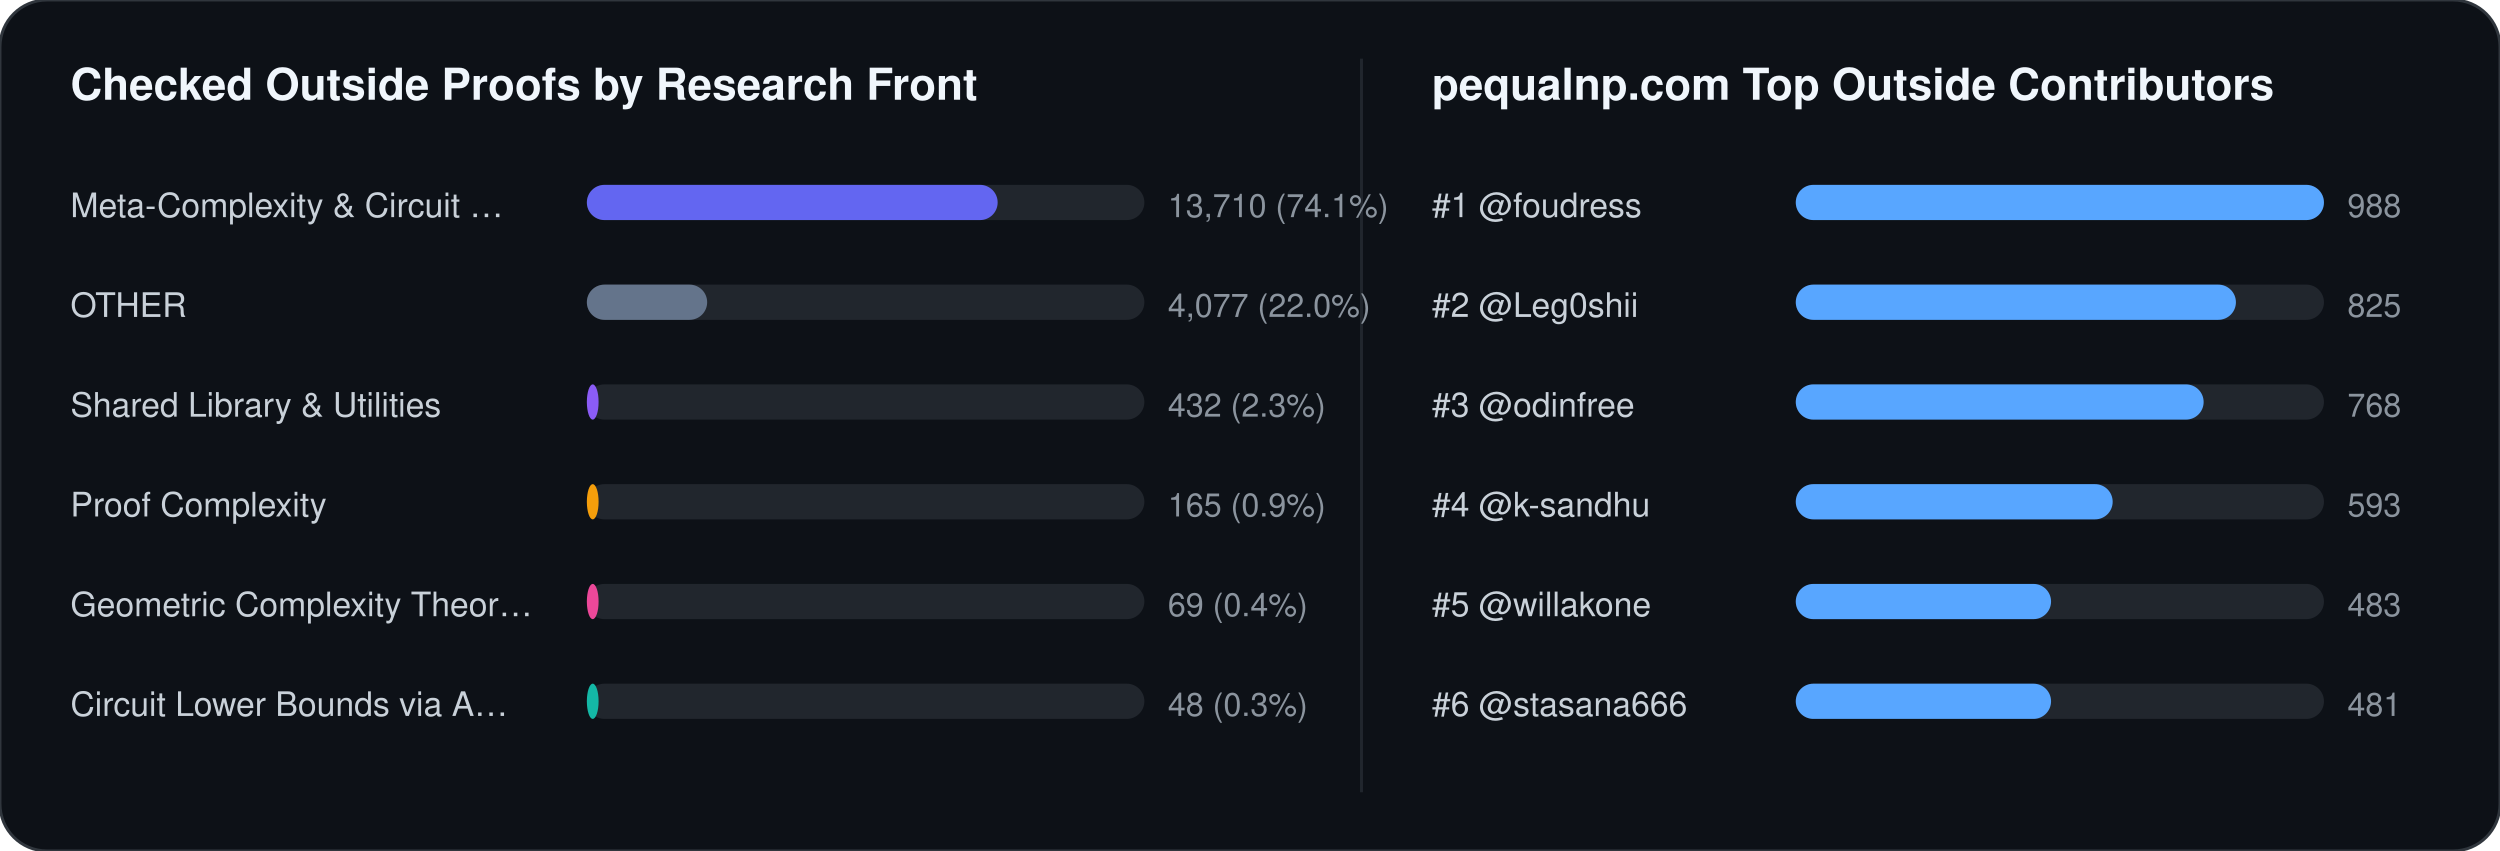
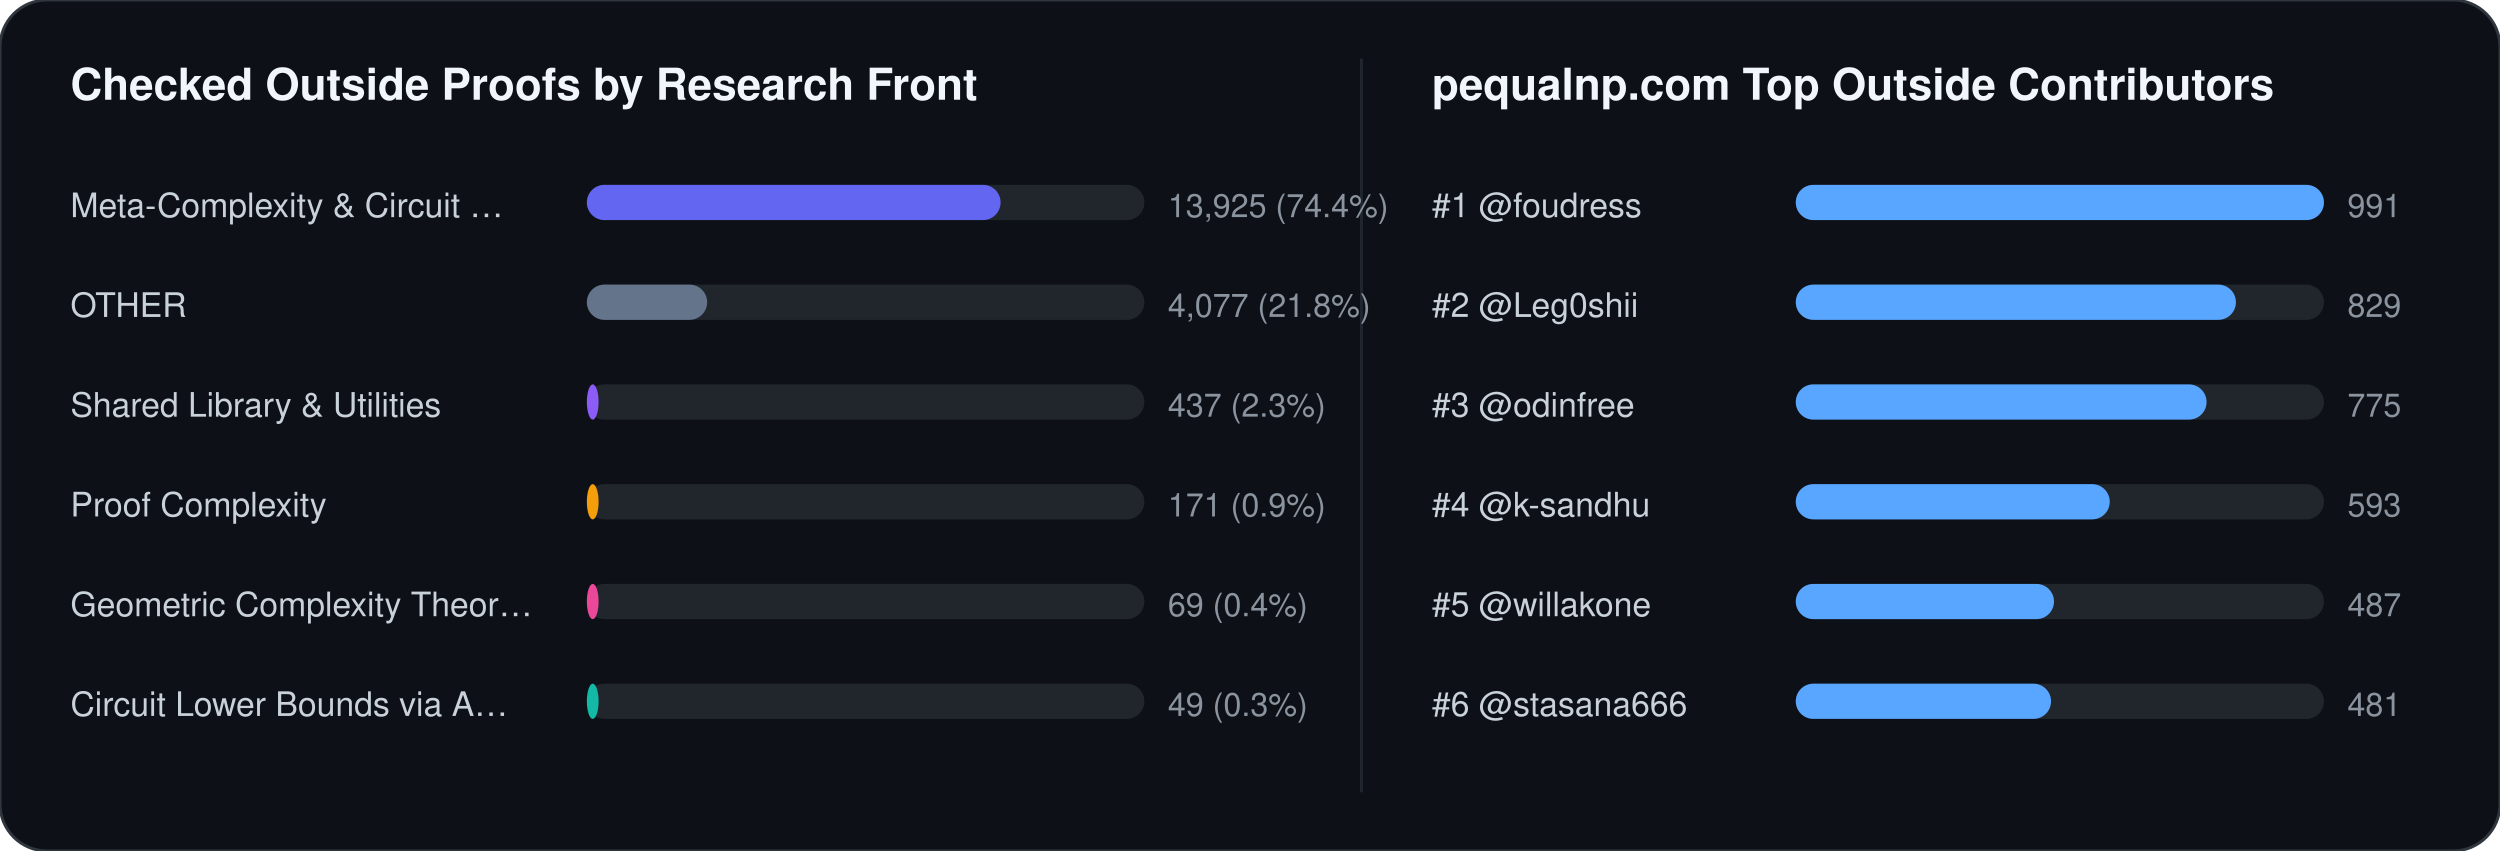
<svg xmlns="http://www.w3.org/2000/svg" width="852" height="290" viewBox="0 0 852 290" font-family="-apple-system,BlinkMacSystemFont,Segoe UI,Helvetica,Arial,sans-serif">
  <rect width="852" height="290" rx="16" fill="#0d1117" stroke="#30363d" stroke-width="1" />
  <text x="24" y="34" fill="#f0f6fc" font-size="15" font-weight="700">Checked Outside Proofs by Research Front</text>
  <line x1="464" y1="20" x2="464" y2="270" stroke="#21262d" stroke-width="1" />
  <text x="488" y="34" fill="#f0f6fc" font-size="15" font-weight="700">pequalnp.com Top Outside Contributors</text>
  <text x="24" y="74" fill="#c9d1d9" font-size="11.5">Meta-Complexity &amp; Circuit …</text>
  <rect x="200" y="63" width="190" height="12" rx="6" fill="#21262d" />
-   <rect x="200" y="63" width="140" height="12" rx="6" fill="#6366f1" />
-   <text x="398" y="74" fill="#8b949e" font-size="11">13,710 (74.1%)</text>
+   <rect x="200" y="63" width="141" height="12" rx="6" fill="#6366f1" />
+   <text x="398" y="74" fill="#8b949e" font-size="11">13,925 (74.4%)</text>
  <text x="24" y="108" fill="#c9d1d9" font-size="11.5">OTHER</text>
  <rect x="200" y="97" width="190" height="12" rx="6" fill="#21262d" />
  <rect x="200" y="97" width="41" height="12" rx="6" fill="#64748b" />
-   <text x="398" y="108" fill="#8b949e" font-size="11">4,077 (22.0%)</text>
+   <text x="398" y="108" fill="#8b949e" font-size="11">4,077 (21.8%)</text>
  <text x="24" y="142" fill="#c9d1d9" font-size="11.5">Shared Library &amp; Utilities</text>
  <rect x="200" y="131" width="190" height="12" rx="6" fill="#21262d" />
  <rect x="200" y="131" width="4" height="12" rx="6" fill="#8b5cf6" />
-   <text x="398" y="142" fill="#8b949e" font-size="11">432 (2.3%)</text>
+   <text x="398" y="142" fill="#8b949e" font-size="11">437 (2.3%)</text>
  <text x="24" y="176" fill="#c9d1d9" font-size="11.5">Proof Complexity</text>
  <rect x="200" y="165" width="190" height="12" rx="6" fill="#21262d" />
  <rect x="200" y="165" width="4" height="12" rx="6" fill="#f59e0b" />
-   <text x="398" y="176" fill="#8b949e" font-size="11">165 (0.9%)</text>
+   <text x="398" y="176" fill="#8b949e" font-size="11">171 (0.9%)</text>
  <text x="24" y="210" fill="#c9d1d9" font-size="11.5">Geometric Complexity Theor…</text>
  <rect x="200" y="199" width="190" height="12" rx="6" fill="#21262d" />
  <rect x="200" y="199" width="4" height="12" rx="6" fill="#ec4899" />
  <text x="398" y="210" fill="#8b949e" font-size="11">69 (0.4%)</text>
  <text x="24" y="244" fill="#c9d1d9" font-size="11.5">Circuit Lower Bounds via A…</text>
  <rect x="200" y="233" width="190" height="12" rx="6" fill="#21262d" />
  <rect x="200" y="233" width="4" height="12" rx="6" fill="#14b8a6" />
-   <text x="398" y="244" fill="#8b949e" font-size="11">48 (0.3%)</text>
+   <text x="398" y="244" fill="#8b949e" font-size="11">49 (0.3%)</text>
  <text x="488" y="74" fill="#c9d1d9" font-size="11.5">#1 @foudress</text>
  <rect x="612" y="63" width="180" height="12" rx="6" fill="#21262d" />
  <rect x="612" y="63" width="180" height="12" rx="6" fill="#58a6ff" />
-   <text x="800" y="74" fill="#8b949e" font-size="11">988</text>
+   <text x="800" y="74" fill="#8b949e" font-size="11">991</text>
  <text x="488" y="108" fill="#c9d1d9" font-size="11.5">#2 @Leg0shii</text>
  <rect x="612" y="97" width="180" height="12" rx="6" fill="#21262d" />
  <rect x="612" y="97" width="150" height="12" rx="6" fill="#58a6ff" />
-   <text x="800" y="108" fill="#8b949e" font-size="11">825</text>
+   <text x="800" y="108" fill="#8b949e" font-size="11">829</text>
  <text x="488" y="142" fill="#c9d1d9" font-size="11.5">#3 @odinfree</text>
  <rect x="612" y="131" width="180" height="12" rx="6" fill="#21262d" />
-   <rect x="612" y="131" width="139" height="12" rx="6" fill="#58a6ff" />
-   <text x="800" y="142" fill="#8b949e" font-size="11">768</text>
+   <rect x="612" y="131" width="140" height="12" rx="6" fill="#58a6ff" />
+   <text x="800" y="142" fill="#8b949e" font-size="11">775</text>
  <text x="488" y="176" fill="#c9d1d9" font-size="11.5">#4 @k-sandhu</text>
  <rect x="612" y="165" width="180" height="12" rx="6" fill="#21262d" />
-   <rect x="612" y="165" width="108" height="12" rx="6" fill="#58a6ff" />
+   <rect x="612" y="165" width="107" height="12" rx="6" fill="#58a6ff" />
  <text x="800" y="176" fill="#8b949e" font-size="11">593</text>
  <text x="488" y="210" fill="#c9d1d9" font-size="11.5">#5 @willakone</text>
  <rect x="612" y="199" width="180" height="12" rx="6" fill="#21262d" />
-   <rect x="612" y="199" width="87" height="12" rx="6" fill="#58a6ff" />
-   <text x="800" y="210" fill="#8b949e" font-size="11">483</text>
+   <rect x="612" y="199" width="88" height="12" rx="6" fill="#58a6ff" />
+   <text x="800" y="210" fill="#8b949e" font-size="11">487</text>
  <text x="488" y="244" fill="#c9d1d9" font-size="11.5">#6 @stasana666</text>
  <rect x="612" y="233" width="180" height="12" rx="6" fill="#21262d" />
  <rect x="612" y="233" width="87" height="12" rx="6" fill="#58a6ff" />
  <text x="800" y="244" fill="#8b949e" font-size="11">481</text>
</svg>
